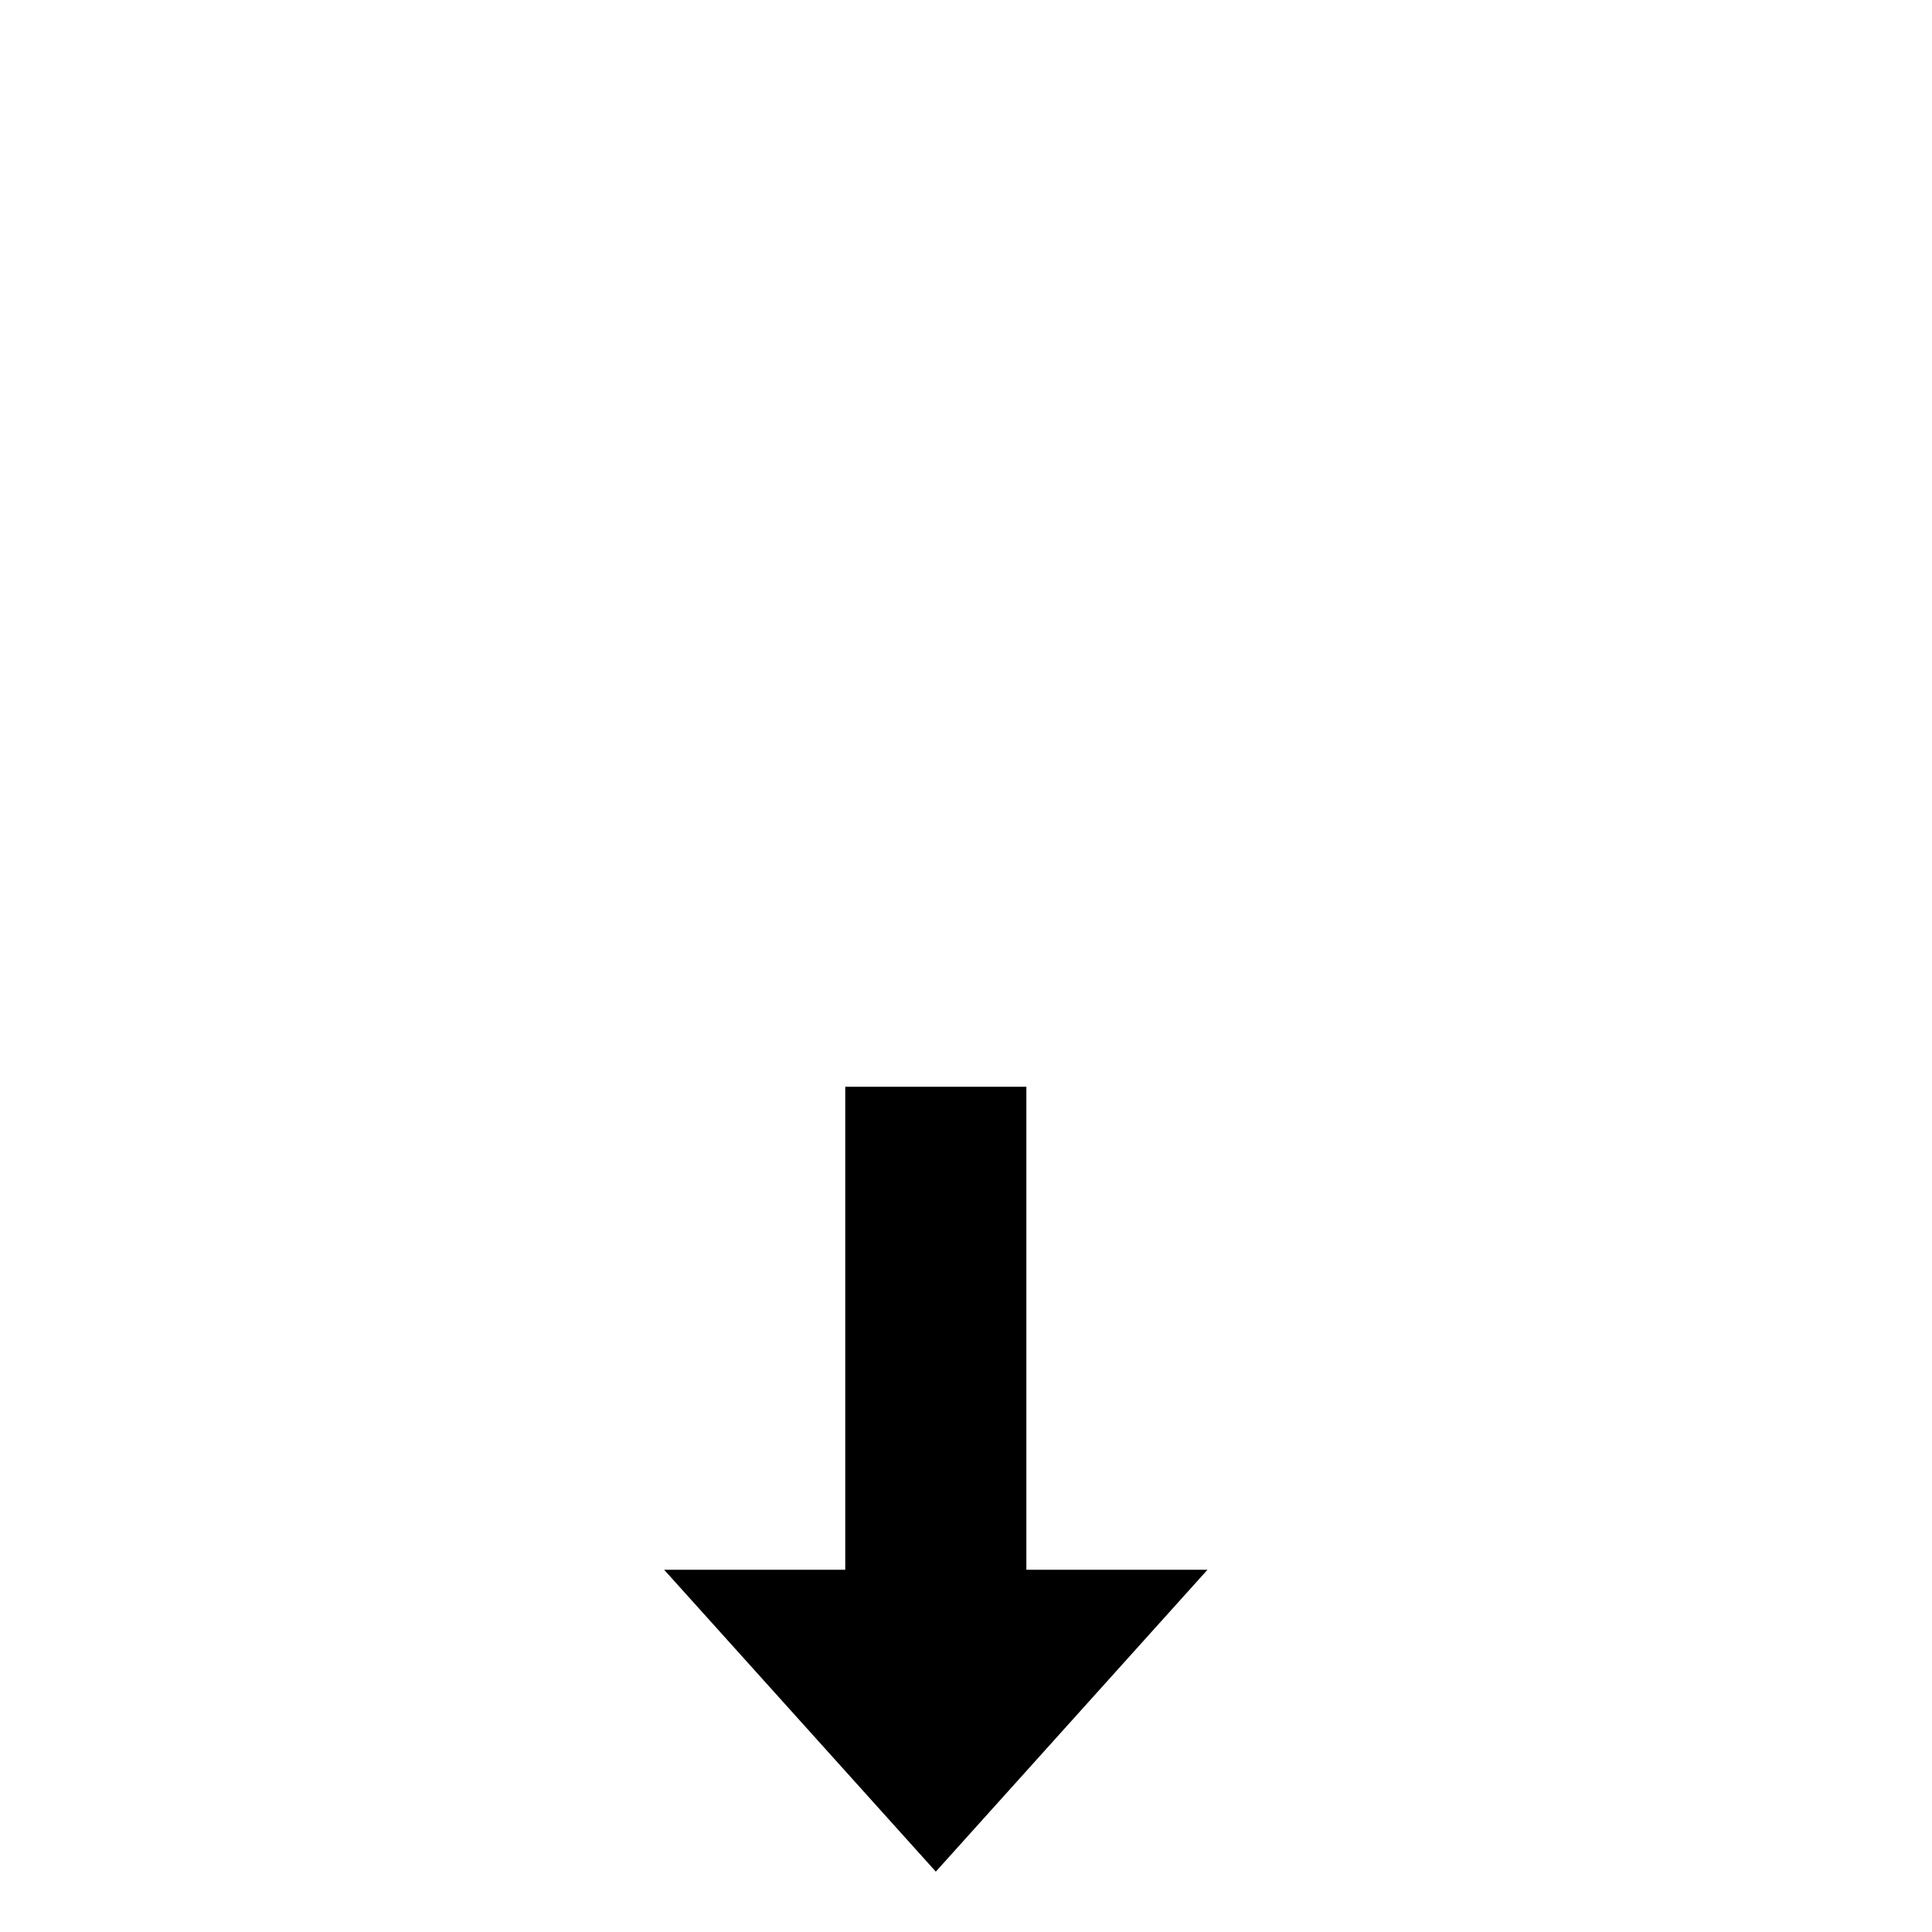
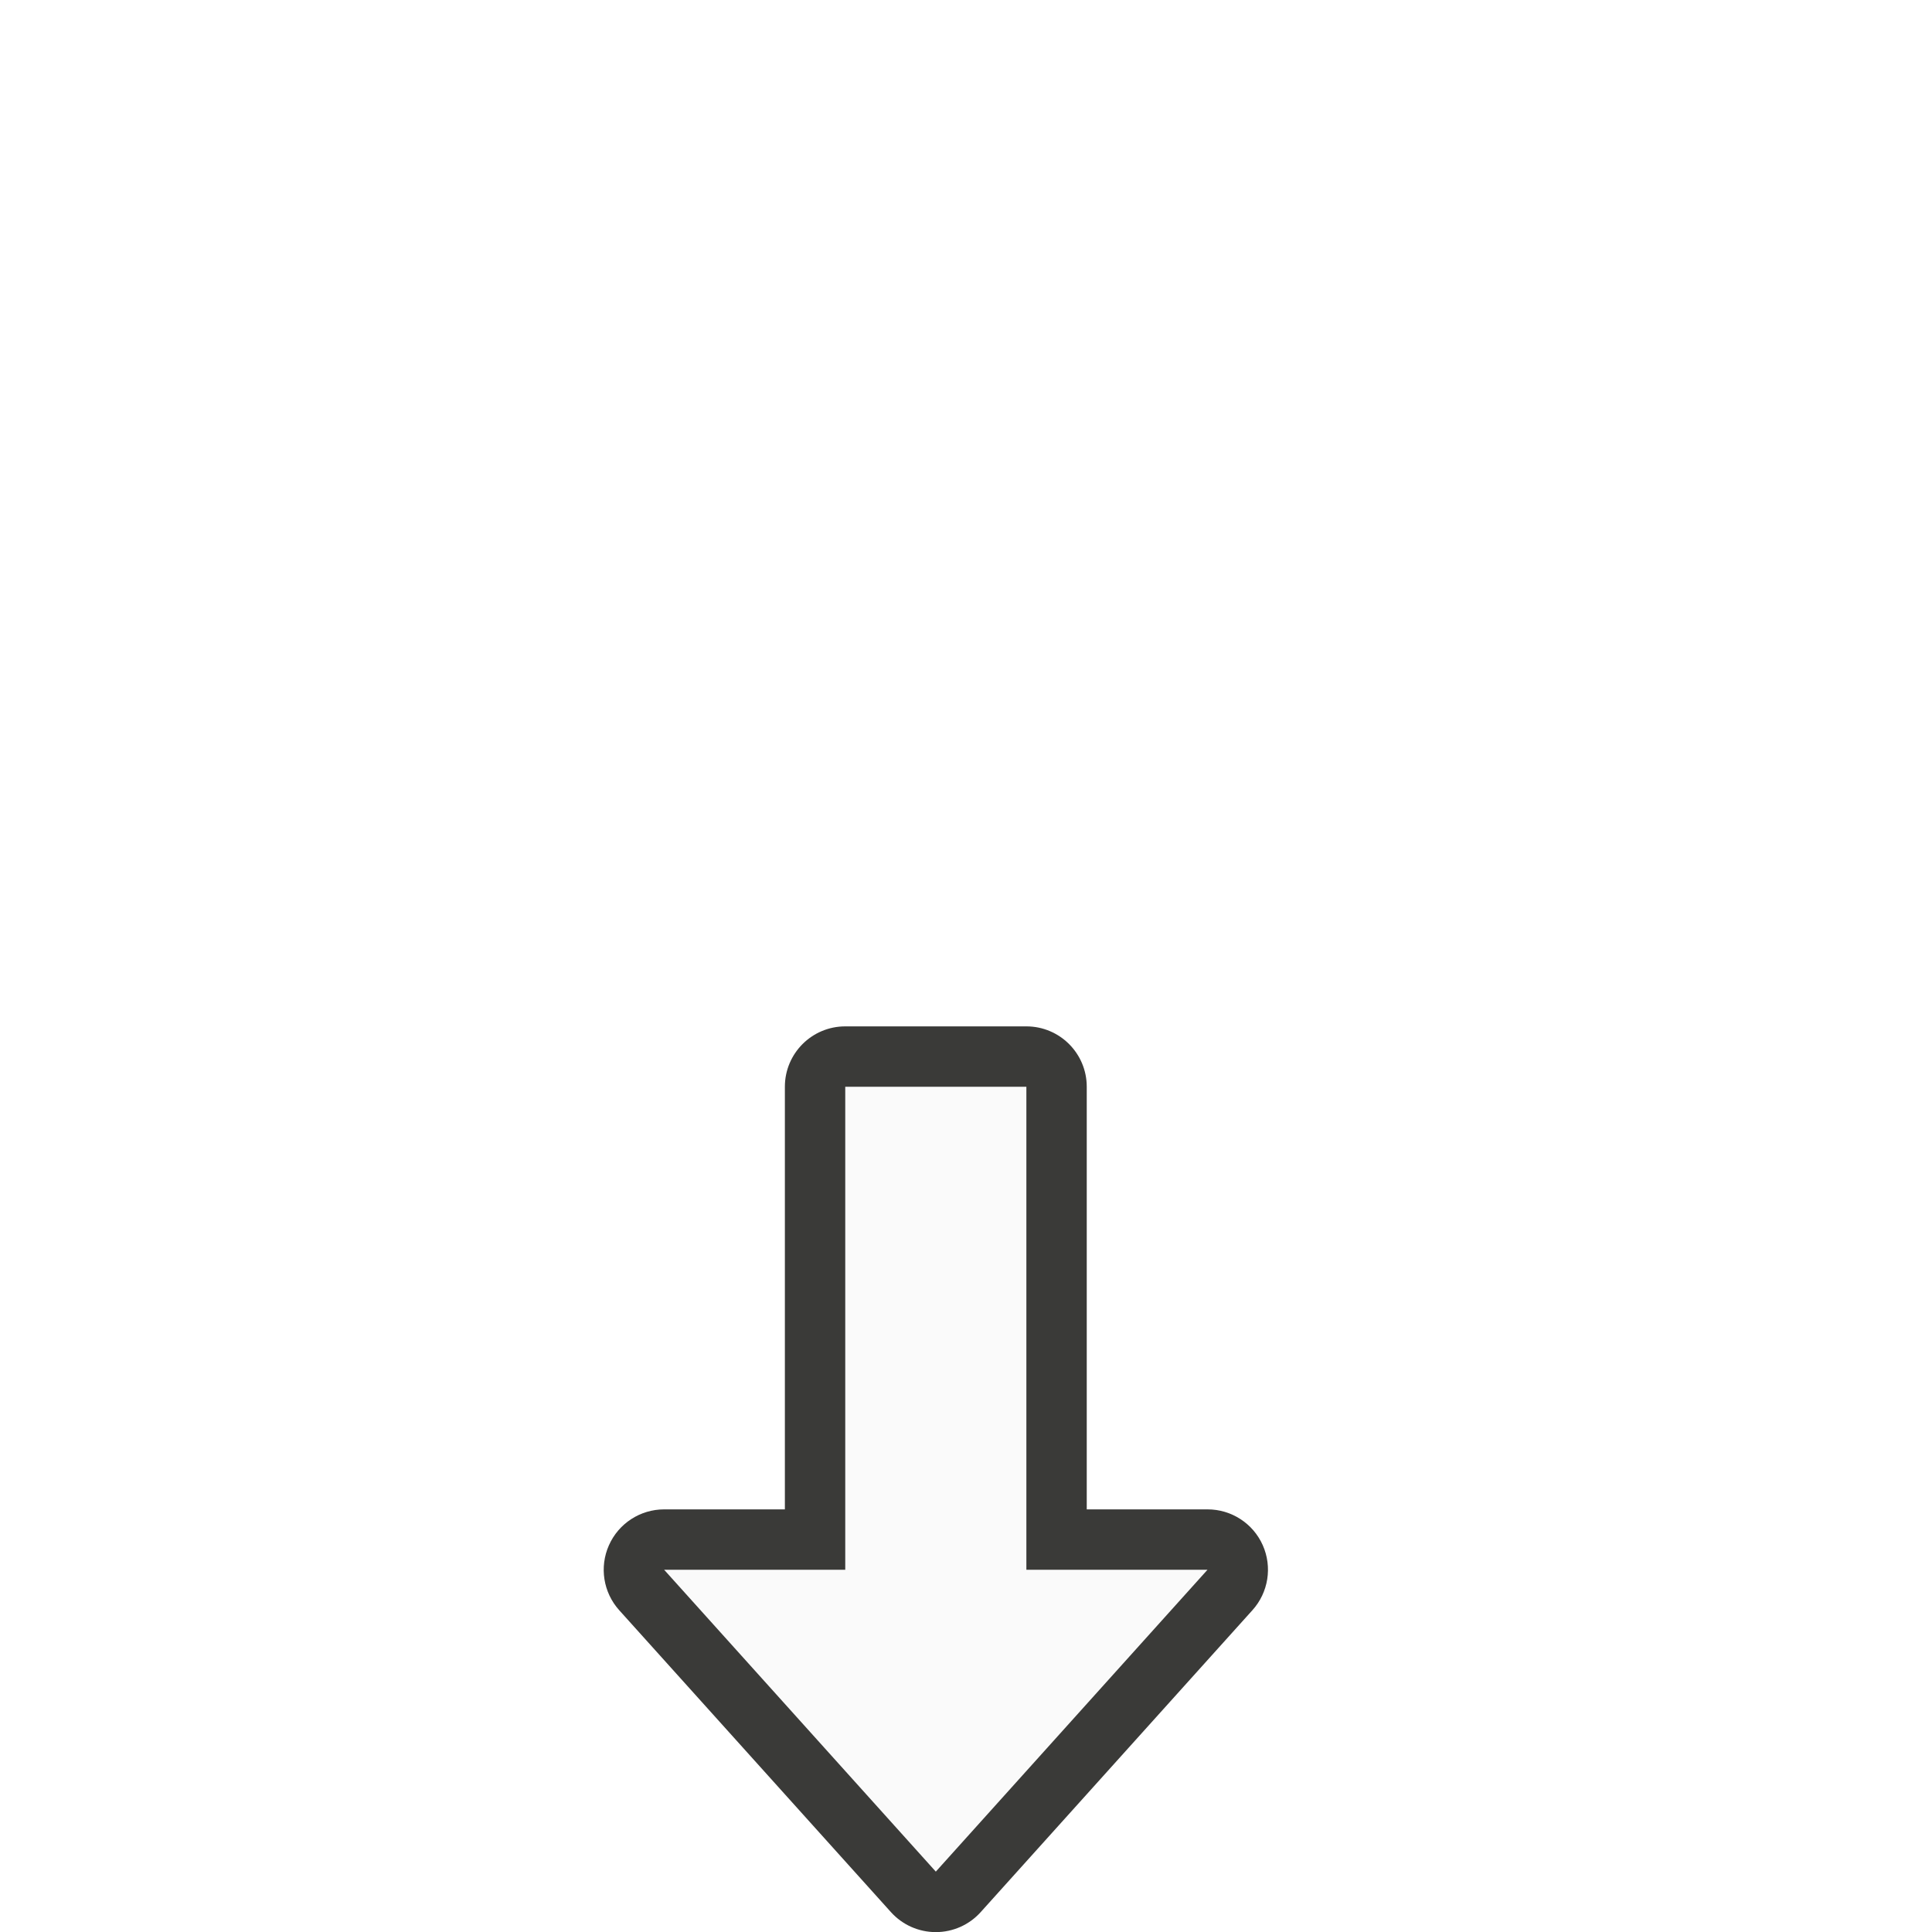
<svg xmlns="http://www.w3.org/2000/svg" height="32" viewBox="0 0 32 32" width="32">
-   <path d="m14 26h-3l4.5 5 4.5-5h-3v-8h-3z" />
+   <g transform="matrix(0 1 1 0 -1 0)">
+     <path d="m25.594 11.086a1 1 0 0 0 -.594.914v2h-7a1 1 0 0 0 -1 1v3a1 1 0 0 0 1 1h7v2a1 1 0 0 0 1.67.744l5-4.5a1 1 0 0 0 0-1.488l-5-4.5a1 1 0 0 0 -1.076-.17z" fill="#3a3a38" />
+     <path d="m26 18v3l5-4.5-5-4.5v3h-8v3z" fill="#fafafa" />
+   </g>
</svg>
